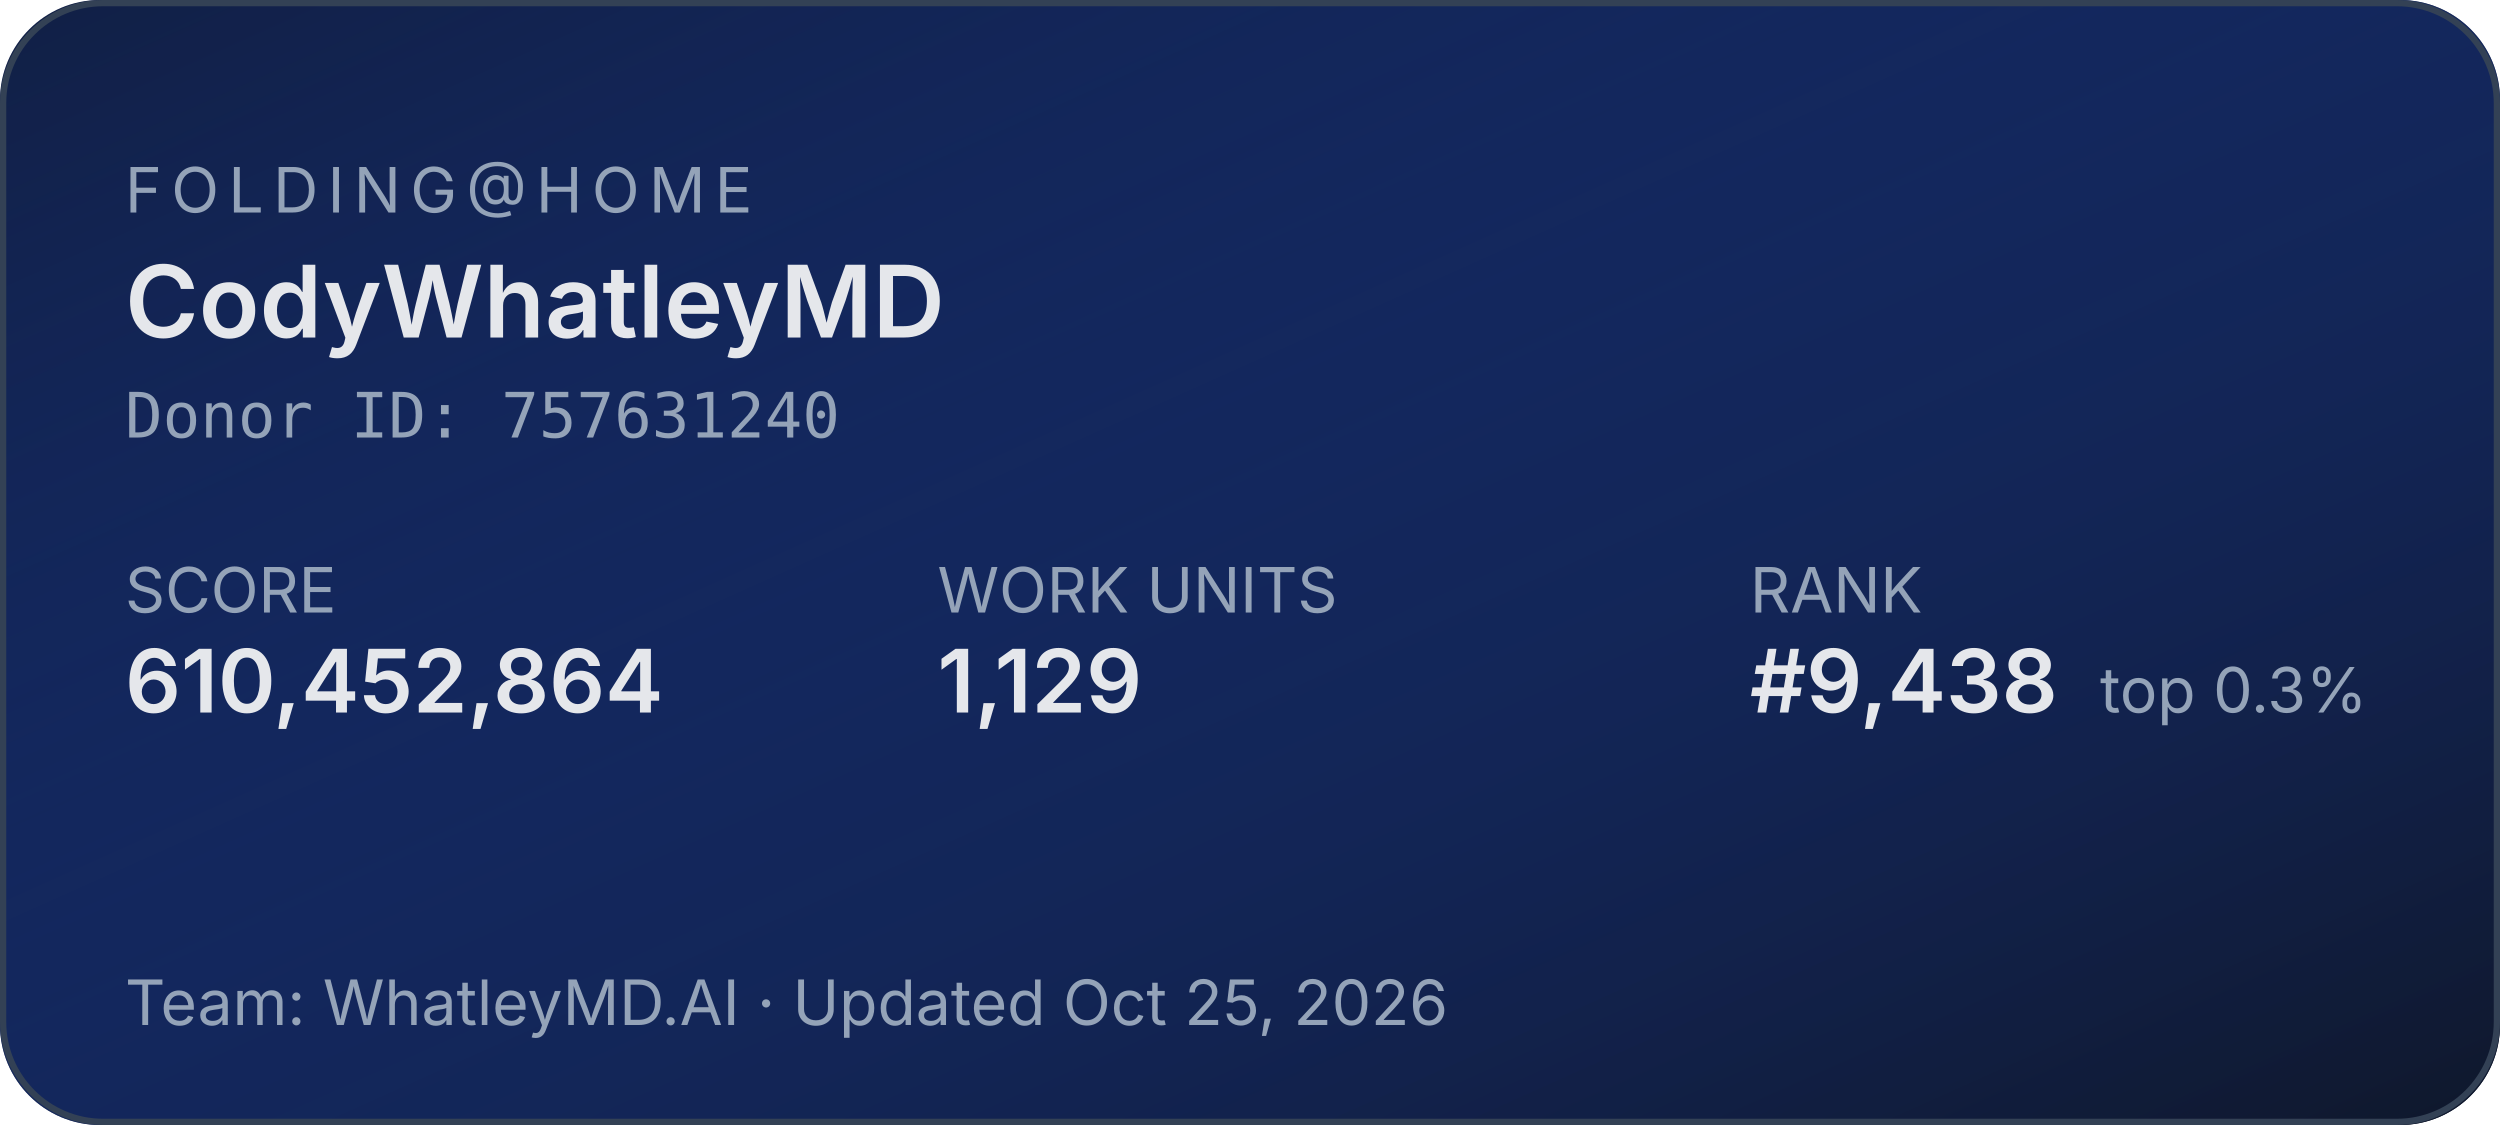
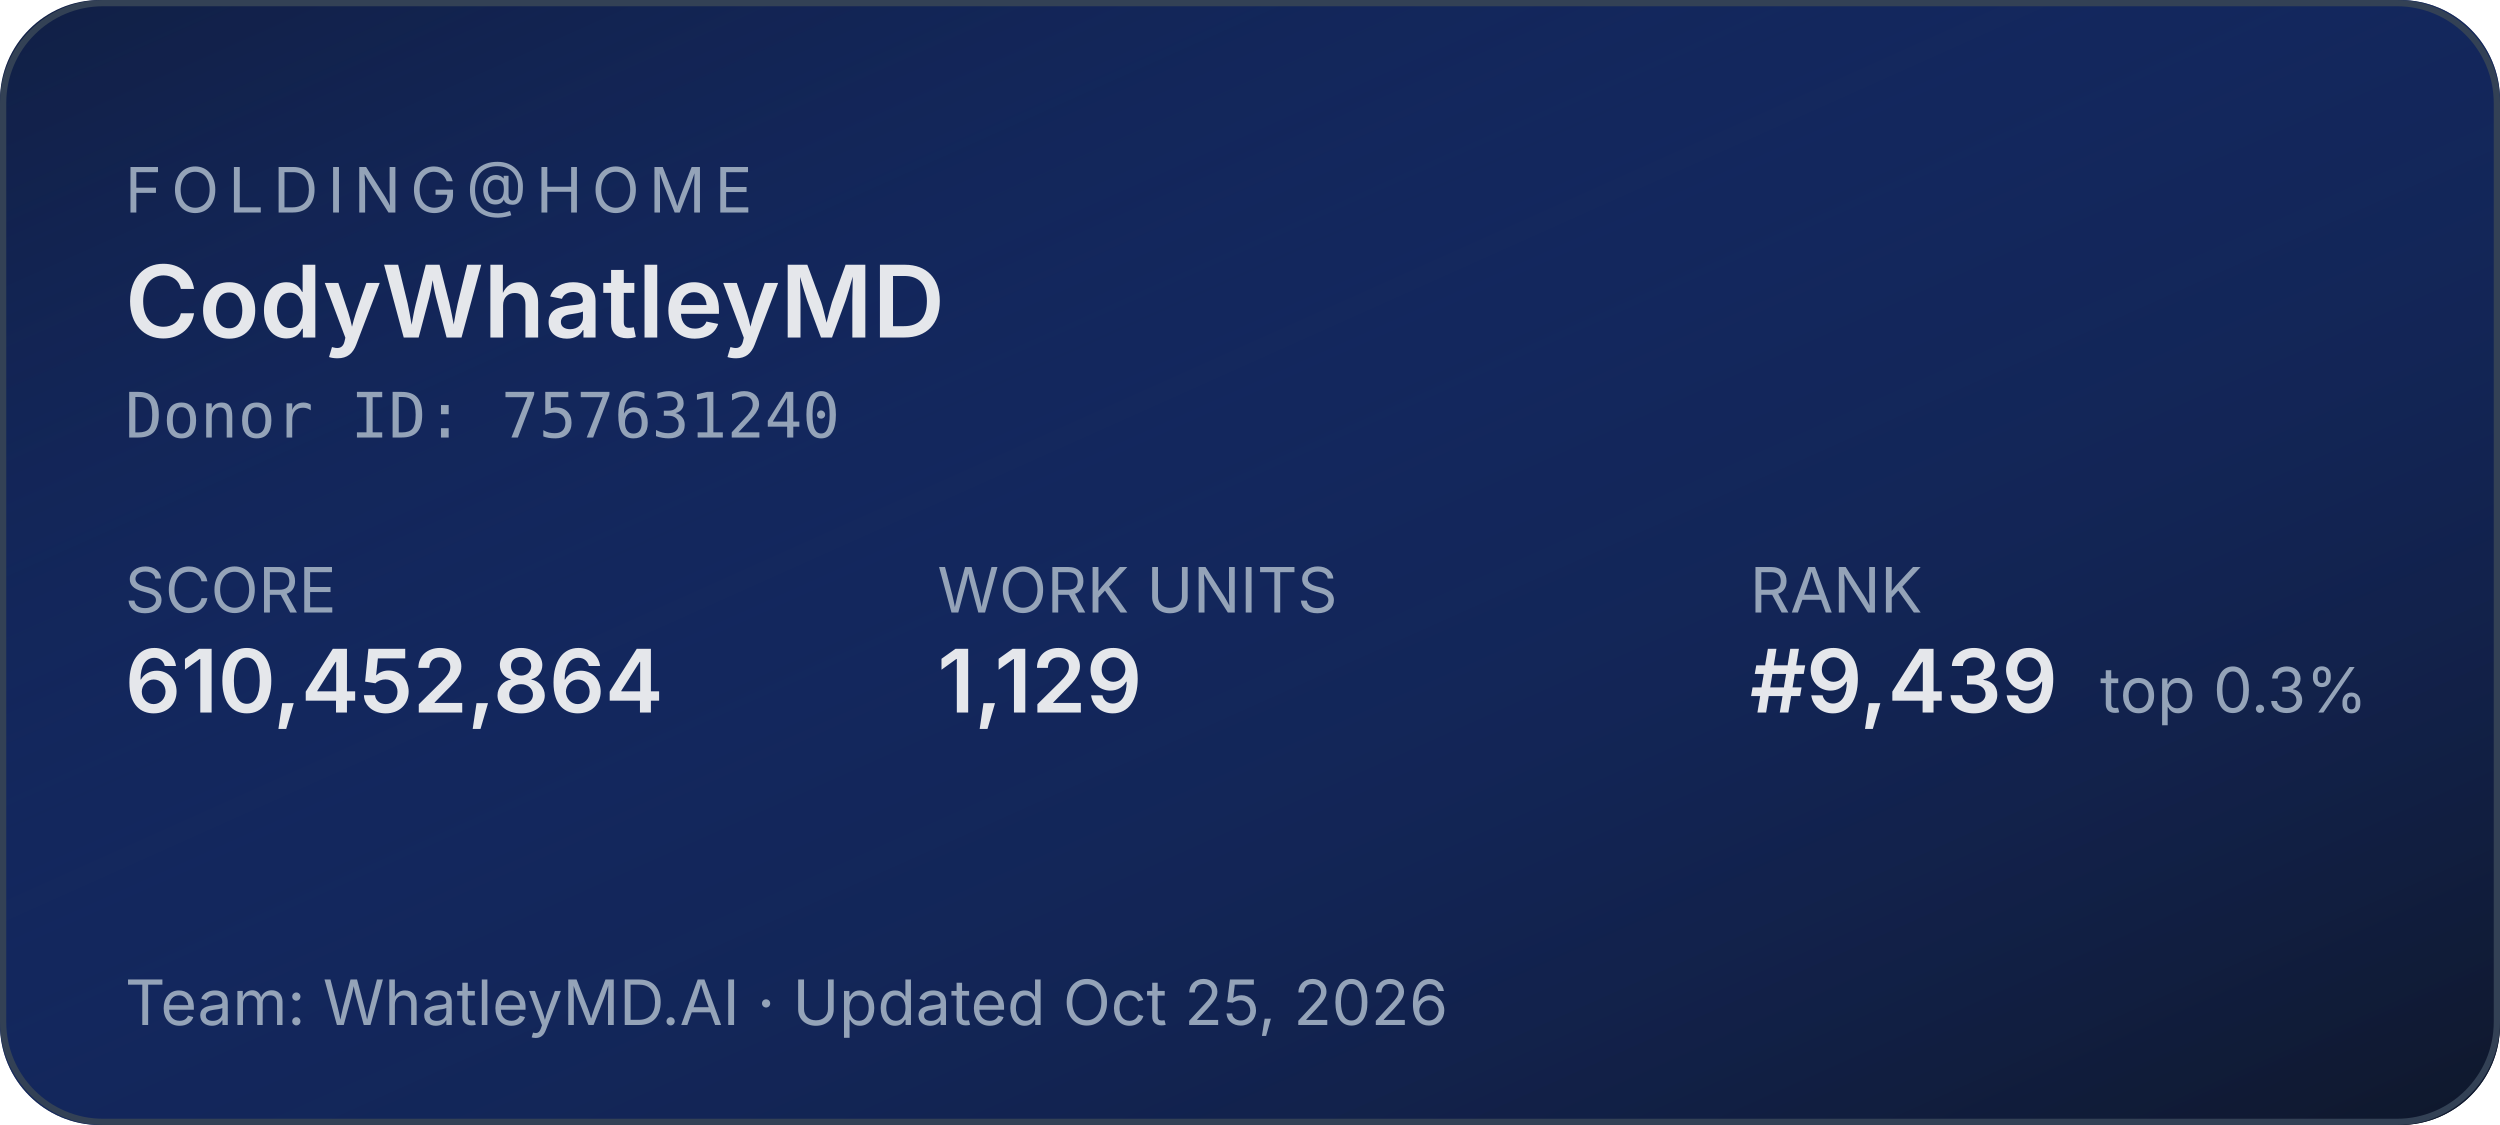
<svg xmlns="http://www.w3.org/2000/svg" width="400" height="180" role="img" aria-label="Folding@home stats for CodyWhatleyMD">
  <defs>
    <linearGradient id="bg" x1="0" y1="0" x2="1" y2="1">
      <stop offset="0%" stop-color="#1d4ed8" stop-opacity="0.15" />
      <stop offset="100%" stop-color="#0f172a" stop-opacity="1" />
    </linearGradient>
  </defs>
  <rect width="400" height="180" rx="16" fill="#0f172a" />
  <rect width="400" height="180" rx="16" fill="url(#bg)" />
  <rect x="0.5" y="0.5" width="399" height="179" rx="16" fill="none" stroke="#334155" stroke-width="1" />
  <g font-family="system-ui,-apple-system,sans-serif">
    <text x="20" y="34" fill="#94a3b8" font-size="10" letter-spacing="1.5" text-transform="uppercase">FOLDING@HOME</text>
    <text x="20" y="54" fill="#e5e7eb" font-size="16" font-weight="600">CodyWhatleyMD</text>
    <text x="20" y="70" fill="#94a3b8" font-size="10" font-family="ui-monospace,monospace">Donor ID: 757631240</text>
    <text x="20" y="98" fill="#94a3b8" font-size="10">SCORE</text>
    <text x="20" y="114" fill="#e5e7eb" font-size="14" font-weight="600">610,452,864</text>
    <text x="150" y="98" fill="#94a3b8" font-size="10">WORK UNITS</text>
    <text x="150" y="114" fill="#e5e7eb" font-size="14" font-weight="600">1,129</text>
    <text x="280" y="98" fill="#94a3b8" font-size="10">RANK</text>
-     <text x="280" y="114" fill="#e5e7eb" font-size="14" font-weight="600">#9,438</text>
+     <text x="280" y="114" fill="#e5e7eb" font-size="14" font-weight="600">#9,439</text>
    <text x="336" y="114" fill="#94a3b8" font-size="10">top 0.3%</text>
    <text x="20" y="164" fill="#94a3b8" font-size="10">Team: WhatleyMD.AI  ·  Updated Oct 25, 2026</text>
  </g>
</svg>
